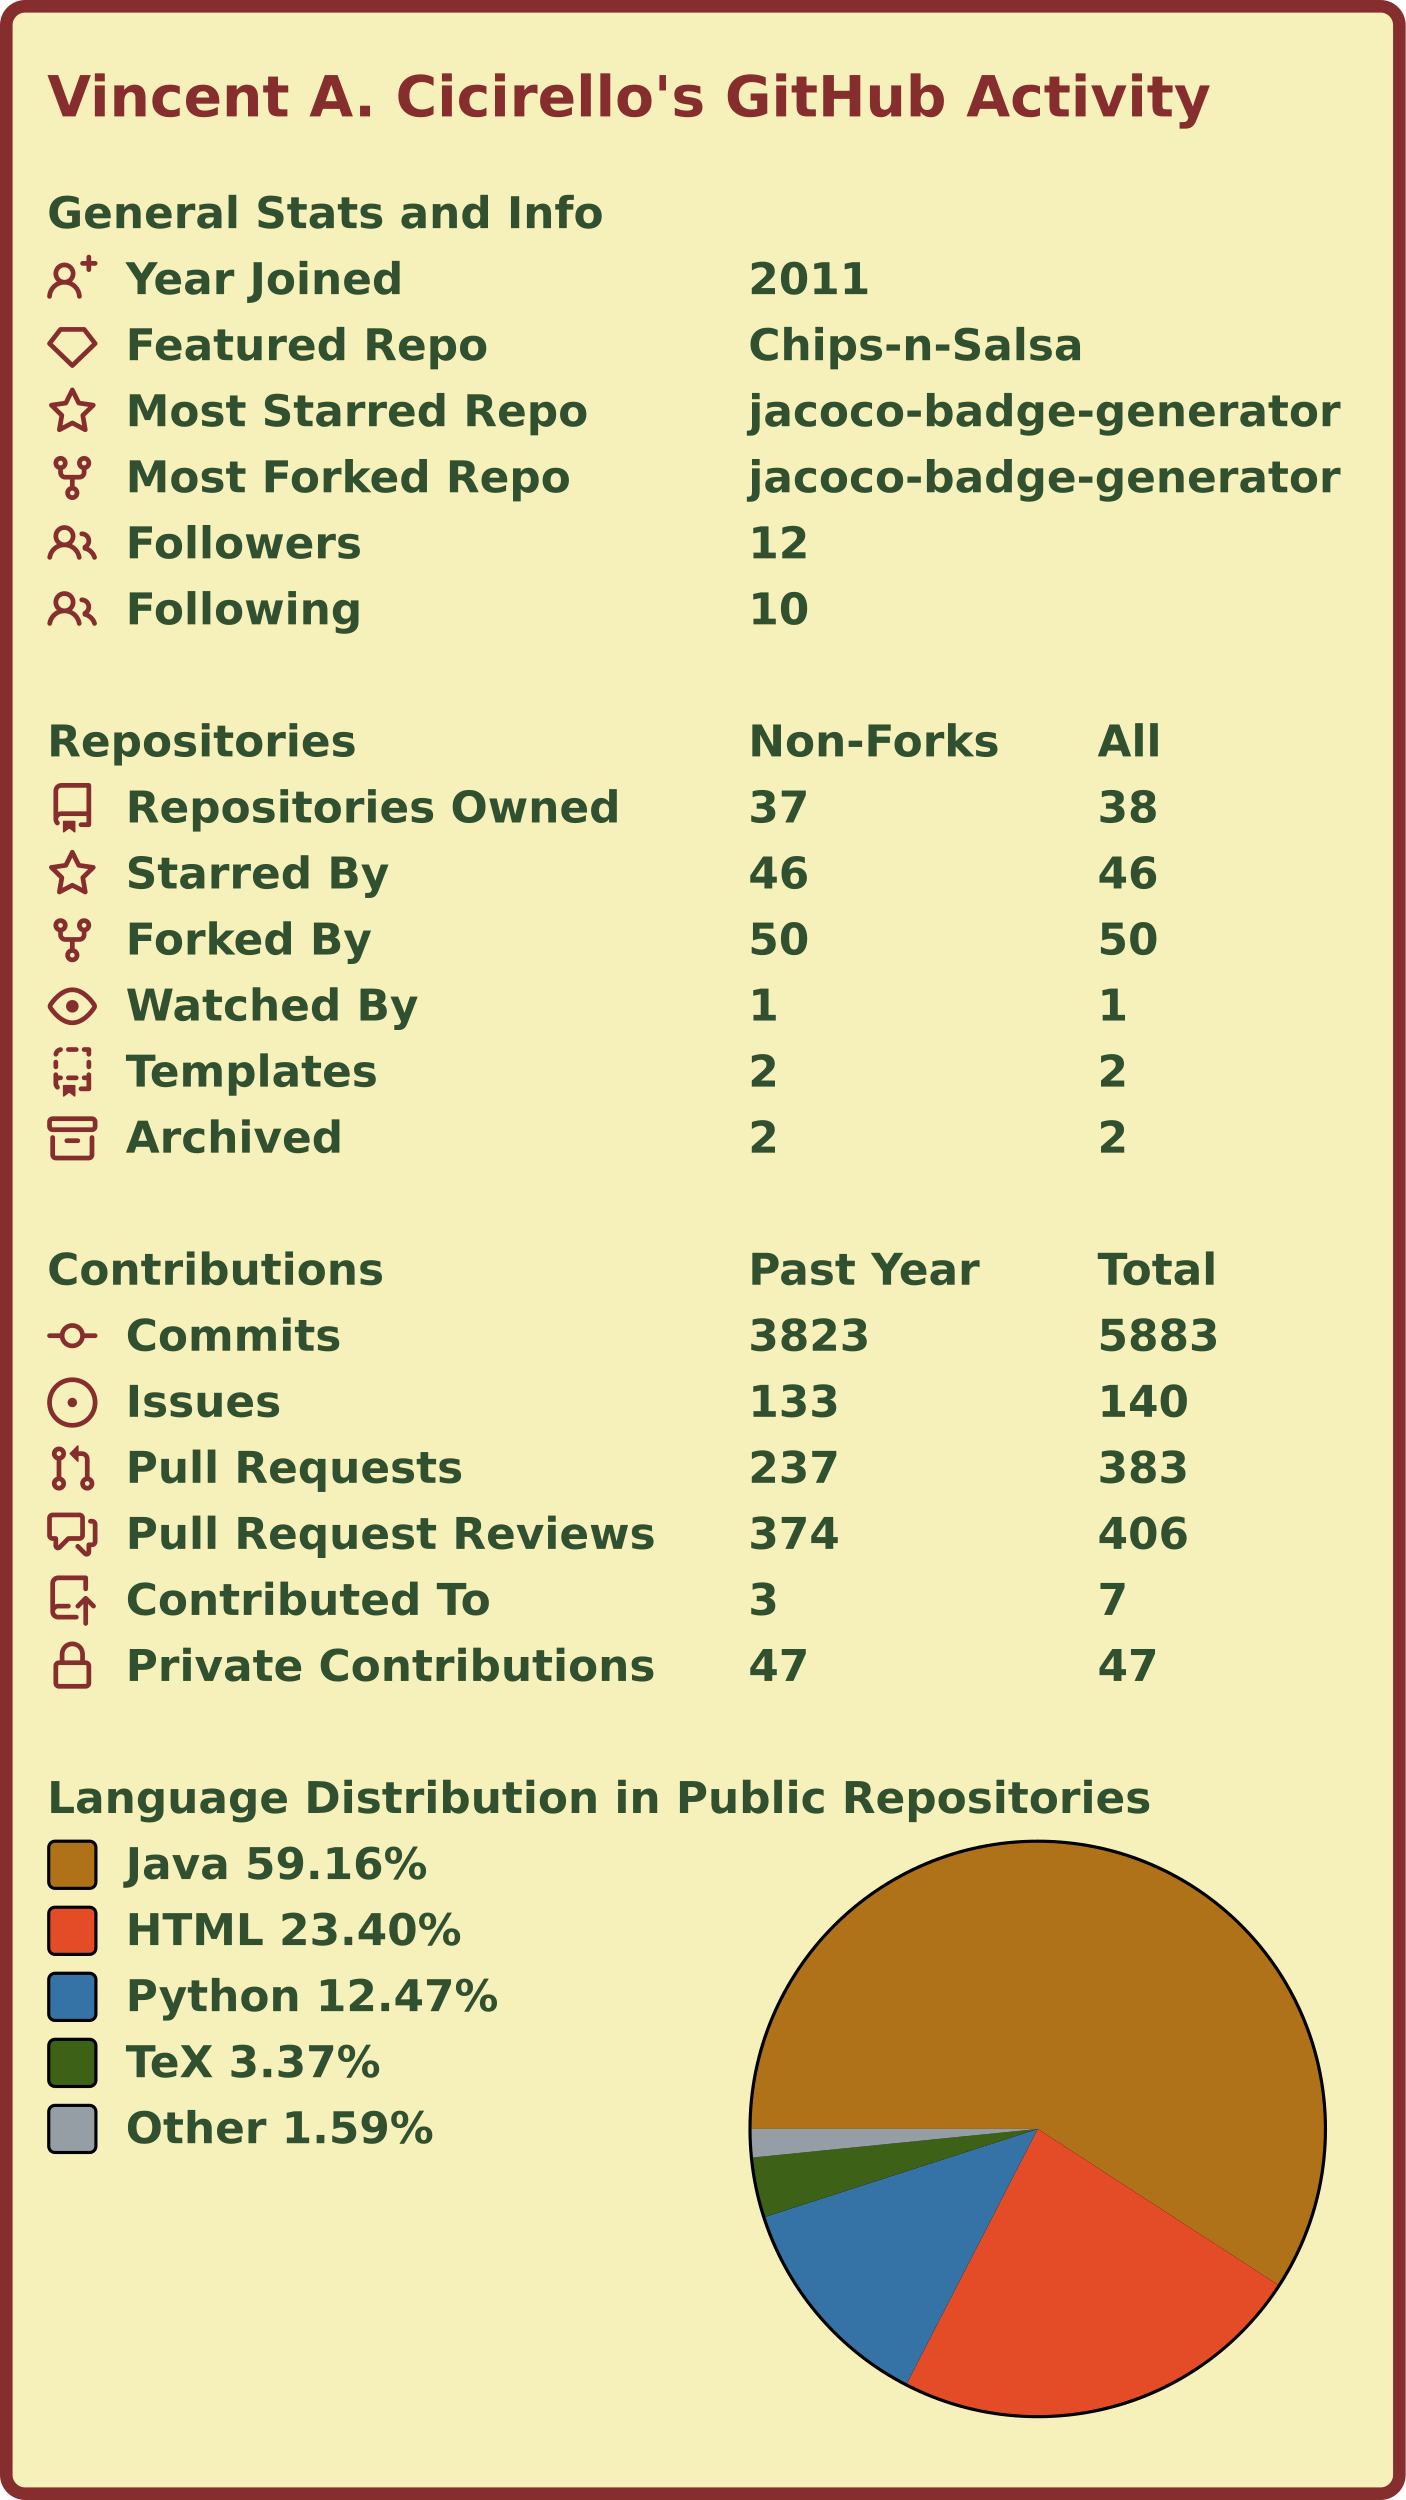
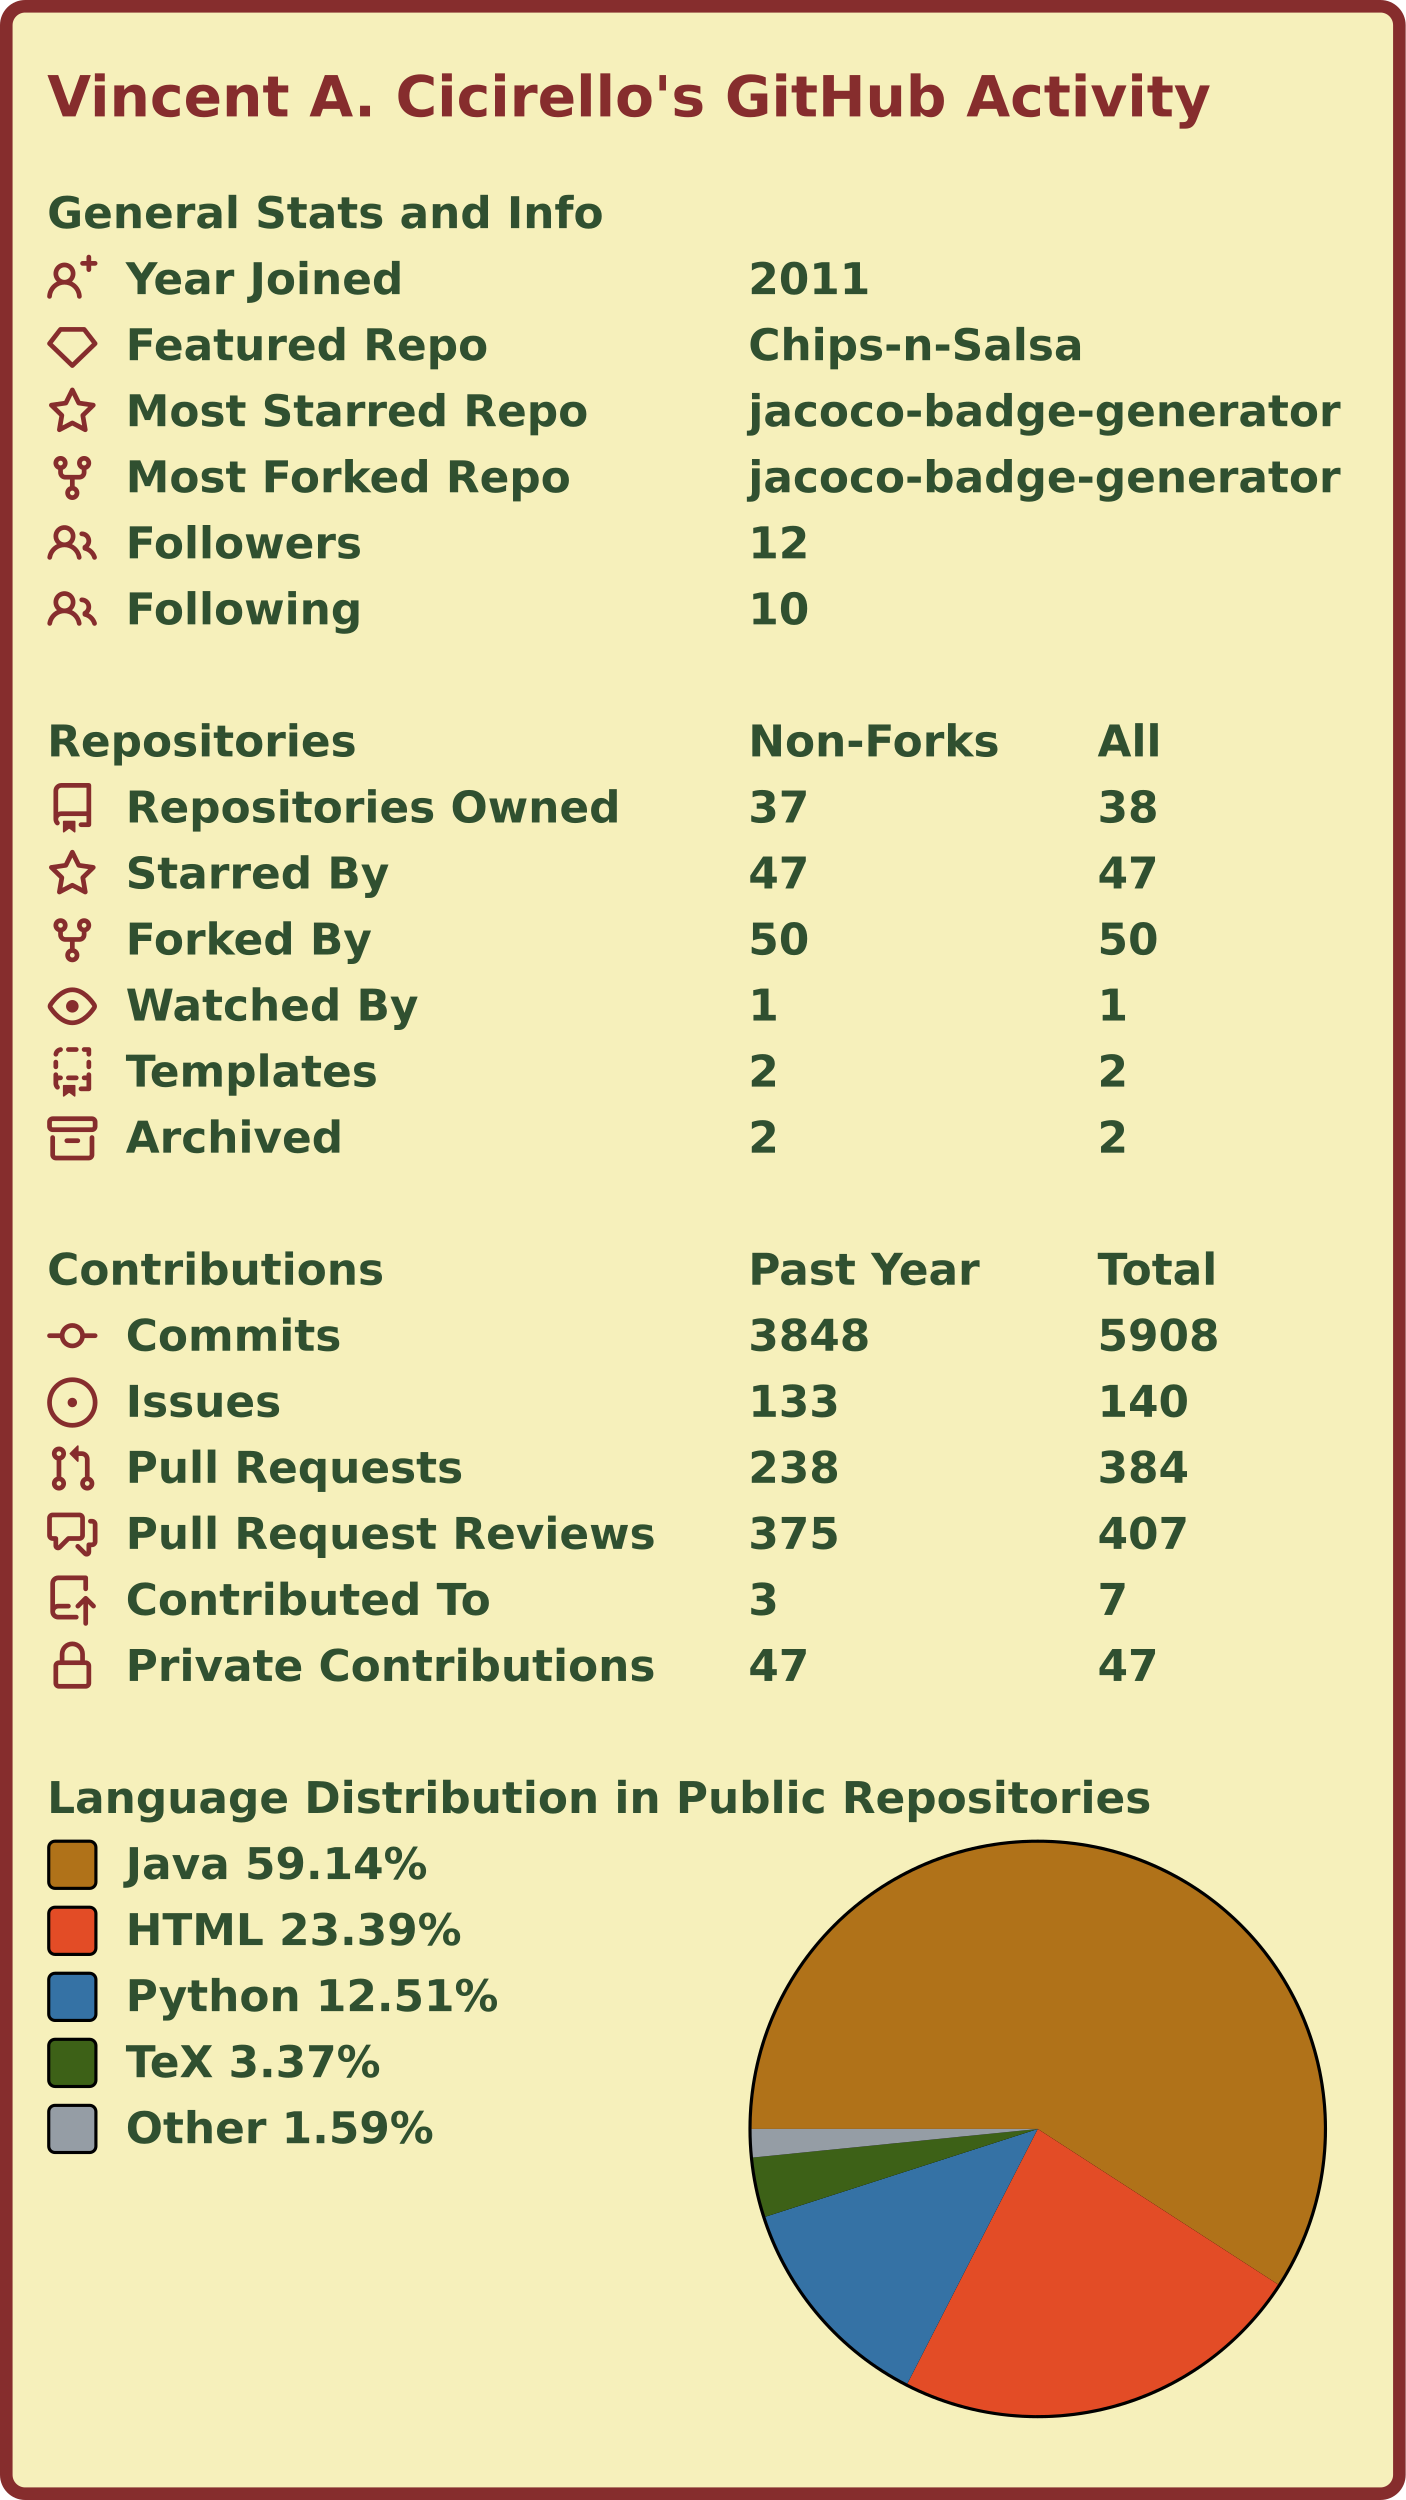
<svg xmlns="http://www.w3.org/2000/svg" width="447" height="795" viewBox="0 0 447 795">
  <rect x="2" y="2" stroke-width="4" rx="6" width="443" height="791" stroke="#862d2d" fill="#f6f0bb" />
  <g font-weight="600" font-size="110pt" font-family="Verdana,Geneva,DejaVu Sans,sans-serif" text-rendering="geometricPrecision">
    <text x="122" y="301" lengthAdjust="spacingAndGlyphs" textLength="2985" transform="scale(0.123)" fill="#862d2d">Vincent A. Cicirello's GitHub Activity</text>
    <g transform="translate(0, 60)" fill="#305030">
      <g transform="translate(15, 0)">
        <g transform="scale(0.095)">
          <text x="0" y="132" textLength="1851" lengthAdjust="spacingAndGlyphs">General Stats and Info</text>
        </g>
      </g>
      <g transform="translate(15, 21)">
        <path fill="#862d2d" fill-rule="evenodd" d="M13.25 0a.75.75 0 01.75.75V2h1.25a.75.75 0 010 1.5H14v1.25a.75.75 0 01-1.5 0V3.5h-1.25a.75.75 0 010-1.5h1.25V.75a.75.75 0 01.75-.75zM5.5 4a2 2 0 100 4 2 2 0 000-4zm2.4 4.548a3.5 3.5 0 10-4.799 0 5.527 5.527 0 00-3.1 4.66.75.75 0 101.498.085A4.01 4.01 0 015.5 9.5a4.01 4.01 0 014.001 3.793.75.75 0 101.498-.086 5.527 5.527 0 00-3.1-4.659z" />
        <g transform="scale(0.095)">
          <text lengthAdjust="spacingAndGlyphs" textLength="932" x="263" y="132">Year Joined</text>
          <text lengthAdjust="spacingAndGlyphs" textLength="420" x="2347" y="132">2011</text>
        </g>
      </g>
      <g transform="translate(15, 42)">
        <path fill="#862d2d" fill-rule="evenodd" d="M3.637 2.291A.75.75 0 014.23 2h7.54a.75.75 0 01.593.291l3.48 4.5a.75.75 0 01-.072.999l-7.25 7a.75.75 0 01-1.042 0l-7.25-7a.75.75 0 01-.072-.999l3.48-4.5zM4.598 3.5L1.754 7.177 8 13.207l6.246-6.03L11.402 3.5H4.598z" />
        <g transform="scale(0.095)">
          <text lengthAdjust="spacingAndGlyphs" textLength="1215" x="263" y="132">Featured Repo</text>
          <text lengthAdjust="spacingAndGlyphs" textLength="1120" x="2347" y="132">Chips-n-Salsa</text>
        </g>
      </g>
      <g transform="translate(15, 63)">
        <path fill="#862d2d" fill-rule="evenodd" d="M8 .25a.75.75 0 01.673.418l1.882 3.815 4.21.612a.75.75 0 01.416 1.279l-3.046 2.97.719 4.192a.75.75 0 01-1.088.791L8 12.347l-3.766 1.98a.75.75 0 01-1.088-.79l.72-4.194L.818 6.374a.75.75 0 01.416-1.28l4.21-.611L7.327.668A.75.75 0 018 .25zm0 2.445L6.615 5.5a.75.75 0 01-.564.41l-3.097.45 2.24 2.184a.75.75 0 01.216.664l-.528 3.084 2.769-1.456a.75.75 0 01.698 0l2.77 1.456-.53-3.084a.75.75 0 01.216-.664l2.24-2.183-3.096-.45a.75.75 0 01-.564-.41L8 2.694v.001z" />
        <g transform="scale(0.095)">
          <text lengthAdjust="spacingAndGlyphs" textLength="1532" x="263" y="132">Most Starred Repo</text>
          <text lengthAdjust="spacingAndGlyphs" textLength="1986" x="2347" y="132">jacoco-badge-generator</text>
        </g>
      </g>
      <g transform="translate(15, 84)">
        <path fill="#862d2d" fill-rule="evenodd" d="M5 3.25a.75.75 0 11-1.5 0 .75.75 0 011.5 0zm0 2.122a2.25 2.25 0 10-1.5 0v.878A2.25 2.25 0 005.75 8.5h1.5v2.128a2.251 2.251 0 101.5 0V8.5h1.5a2.25 2.25 0 002.25-2.25v-.878a2.25 2.25 0 10-1.5 0v.878a.75.75 0 01-.75.75h-4.5A.75.75 0 015 6.25v-.878zm3.75 7.378a.75.75 0 11-1.5 0 .75.75 0 011.5 0zm3-8.75a.75.75 0 100-1.5.75.75 0 000 1.5z" />
        <g transform="scale(0.095)">
          <text lengthAdjust="spacingAndGlyphs" textLength="1485" x="263" y="132">Most Forked Repo</text>
          <text lengthAdjust="spacingAndGlyphs" textLength="1986" x="2347" y="132">jacoco-badge-generator</text>
        </g>
      </g>
      <g transform="translate(15, 105)">
        <path fill="#862d2d" fill-rule="evenodd" d="M5.5 3.5a2 2 0 100 4 2 2 0 000-4zM2 5.5a3.5 3.5 0 115.898 2.549 5.507 5.507 0 013.034 4.084.75.75 0 11-1.482.235 4.001 4.001 0 00-7.9 0 .75.75 0 01-1.482-.236A5.507 5.507 0 013.102 8.05 3.49 3.49 0 012 5.5zM11 4a.75.75 0 100 1.5 1.5 1.5 0 01.666 2.844.75.75 0 00-.416.672v.352a.75.75 0 00.574.73c1.2.289 2.162 1.2 2.522 2.372a.75.75 0 101.434-.44 5.01 5.01 0 00-2.56-3.012A3 3 0 0011 4z" />
        <g transform="scale(0.095)">
          <text lengthAdjust="spacingAndGlyphs" textLength="778" x="263" y="132">Followers</text>
          <text lengthAdjust="spacingAndGlyphs" textLength="210" x="2347" y="132">12</text>
        </g>
      </g>
      <g transform="translate(15, 126)">
        <path fill="#862d2d" fill-rule="evenodd" d="M5.5 3.5a2 2 0 100 4 2 2 0 000-4zM2 5.5a3.5 3.5 0 115.898 2.549 5.507 5.507 0 013.034 4.084.75.75 0 11-1.482.235 4.001 4.001 0 00-7.9 0 .75.75 0 01-1.482-.236A5.507 5.507 0 013.102 8.05 3.49 3.49 0 012 5.5zM11 4a.75.75 0 100 1.5 1.5 1.5 0 01.666 2.844.75.75 0 00-.416.672v.352a.75.75 0 00.574.73c1.2.289 2.162 1.2 2.522 2.372a.75.75 0 101.434-.44 5.01 5.01 0 00-2.56-3.012A3 3 0 0011 4z" />
        <g transform="scale(0.095)">
          <text lengthAdjust="spacingAndGlyphs" textLength="780" x="263" y="132">Following</text>
          <text lengthAdjust="spacingAndGlyphs" textLength="210" x="2347" y="132">10</text>
        </g>
      </g>
    </g>
    <g transform="translate(0, 228)" fill="#305030">
      <g transform="translate(15, 0)">
        <g transform="scale(0.095)">
          <text x="0" y="132" textLength="1020" lengthAdjust="spacingAndGlyphs">Repositories</text>
          <text x="2347" y="132" textLength="832" lengthAdjust="spacingAndGlyphs">Non-Forks</text>
          <text x="3516" y="132" textLength="206" lengthAdjust="spacingAndGlyphs">All</text>
        </g>
      </g>
      <g transform="translate(15, 21)">
        <path fill="#862d2d" fill-rule="evenodd" d="M2 2.5A2.5 2.5 0 014.5 0h8.75a.75.75 0 01.75.75v12.5a.75.75 0 01-.75.75h-2.5a.75.75 0 110-1.5h1.75v-2h-8a1 1 0 00-.714 1.7.75.75 0 01-1.072 1.05A2.495 2.495 0 012 11.5v-9zm10.5-1V9h-8c-.356 0-.694.074-1 .208V2.5a1 1 0 011-1h8zM5 12.25v3.25a.25.25 0 00.4.2l1.45-1.087a.25.25 0 01.3 0L8.6 15.7a.25.25 0 00.4-.2v-3.25a.25.25 0 00-.25-.25h-3.5a.25.25 0 00-.25.25z" />
        <g transform="scale(0.095)">
          <text lengthAdjust="spacingAndGlyphs" textLength="1650" x="263" y="132">Repositories Owned</text>
          <text lengthAdjust="spacingAndGlyphs" textLength="210" x="2347" y="132">37</text>
          <text lengthAdjust="spacingAndGlyphs" textLength="210" x="3516" y="132">38</text>
        </g>
      </g>
      <g transform="translate(15, 42)">
        <path fill="#862d2d" fill-rule="evenodd" d="M8 .25a.75.75 0 01.673.418l1.882 3.815 4.21.612a.75.75 0 01.416 1.279l-3.046 2.97.719 4.192a.75.75 0 01-1.088.791L8 12.347l-3.766 1.98a.75.75 0 01-1.088-.79l.72-4.194L.818 6.374a.75.75 0 01.416-1.28l4.21-.611L7.327.668A.75.75 0 018 .25zm0 2.445L6.615 5.5a.75.75 0 01-.564.41l-3.097.45 2.24 2.184a.75.75 0 01.216.664l-.528 3.084 2.769-1.456a.75.75 0 01.698 0l2.77 1.456-.53-3.084a.75.75 0 01.216-.664l2.24-2.183-3.096-.45a.75.75 0 01-.564-.41L8 2.694v.001z" />
        <g transform="scale(0.095)">
          <text lengthAdjust="spacingAndGlyphs" textLength="874" x="263" y="132">Starred By</text>
-           <text lengthAdjust="spacingAndGlyphs" textLength="210" x="2347" y="132">46</text>
-           <text lengthAdjust="spacingAndGlyphs" textLength="210" x="3516" y="132">46</text>
+           <text lengthAdjust="spacingAndGlyphs" textLength="210" x="2347" y="132">47</text>
+           <text lengthAdjust="spacingAndGlyphs" textLength="210" x="3516" y="132">47</text>
        </g>
      </g>
      <g transform="translate(15, 63)">
        <path fill="#862d2d" fill-rule="evenodd" d="M5 3.25a.75.75 0 11-1.5 0 .75.75 0 011.5 0zm0 2.122a2.25 2.25 0 10-1.5 0v.878A2.25 2.25 0 005.75 8.5h1.5v2.128a2.251 2.251 0 101.5 0V8.5h1.5a2.25 2.25 0 002.25-2.25v-.878a2.25 2.25 0 10-1.5 0v.878a.75.75 0 01-.75.75h-4.5A.75.75 0 015 6.25v-.878zm3.75 7.378a.75.75 0 11-1.5 0 .75.75 0 011.5 0zm3-8.75a.75.75 0 100-1.5.75.75 0 000 1.5z" />
        <g transform="scale(0.095)">
          <text lengthAdjust="spacingAndGlyphs" textLength="828" x="263" y="132">Forked By</text>
          <text lengthAdjust="spacingAndGlyphs" textLength="210" x="2347" y="132">50</text>
          <text lengthAdjust="spacingAndGlyphs" textLength="210" x="3516" y="132">50</text>
        </g>
      </g>
      <g transform="translate(15, 84)">
        <path fill="#862d2d" fill-rule="evenodd" d="M1.679 7.932c.412-.621 1.242-1.75 2.366-2.717C5.175 4.242 6.527 3.5 8 3.5c1.473 0 2.824.742 3.955 1.715 1.124.967 1.954 2.096 2.366 2.717a.119.119 0 010 .136c-.412.621-1.242 1.75-2.366 2.717C10.825 11.758 9.473 12.5 8 12.5c-1.473 0-2.824-.742-3.955-1.715C2.92 9.818 2.09 8.69 1.679 8.068a.119.119 0 010-.136zM8 2c-1.981 0-3.67.992-4.933 2.078C1.797 5.169.88 6.423.43 7.1a1.619 1.619 0 000 1.798c.45.678 1.367 1.932 2.637 3.024C4.329 13.008 6.019 14 8 14c1.981 0 3.67-.992 4.933-2.078 1.27-1.091 2.187-2.345 2.637-3.023a1.619 1.619 0 000-1.798c-.45-.678-1.367-1.932-2.637-3.023C11.671 2.992 9.981 2 8 2zm0 8a2 2 0 100-4 2 2 0 000 4z" />
        <g transform="scale(0.095)">
          <text lengthAdjust="spacingAndGlyphs" textLength="993" x="263" y="132">Watched By</text>
          <text lengthAdjust="spacingAndGlyphs" textLength="105" x="2347" y="132">1</text>
          <text lengthAdjust="spacingAndGlyphs" textLength="105" x="3516" y="132">1</text>
        </g>
      </g>
      <g transform="translate(15, 105)">
        <path fill="#862d2d" fill-rule="evenodd" d="M6 .75A.75.75 0 016.75 0h2.5a.75.75 0 010 1.5h-2.5A.75.75 0 016 .75zm5 0a.75.75 0 01.75-.75h1.5a.75.75 0 01.75.75v1.5a.75.75 0 01-1.5 0V1.5h-.75A.75.75 0 0111 .75zM4.992.662a.75.75 0 01-.636.848c-.436.063-.783.41-.846.846a.75.75 0 01-1.485-.212A2.501 2.501 0 014.144.025a.75.75 0 01.848.637zM2.75 4a.75.75 0 01.75.75v1.5a.75.75 0 01-1.5 0v-1.5A.75.75 0 012.75 4zm10.5 0a.75.75 0 01.75.75v1.5a.75.75 0 01-1.5 0v-1.5a.75.75 0 01.75-.75zM2.75 8a.75.75 0 01.75.75v.268A1.72 1.72 0 013.75 9h.5a.75.75 0 010 1.5h-.5a.25.25 0 00-.25.25v.75c0 .28.114.532.3.714a.75.75 0 01-1.05 1.072A2.495 2.495 0 012 11.5V8.75A.75.75 0 012.75 8zm10.5 0a.75.75 0 01.75.75v4.5a.75.75 0 01-.75.75h-2.5a.75.75 0 010-1.5h1.75v-2h-.75a.75.75 0 010-1.5h.75v-.25a.75.75 0 01.75-.75zM6 9.75A.75.75 0 016.75 9h2.5a.75.75 0 010 1.5h-2.5A.75.75 0 016 9.75zm-1 2.5v3.25a.25.25 0 00.4.2l1.45-1.087a.25.25 0 01.3 0L8.6 15.7a.25.25 0 00.4-.2v-3.25a.25.25 0 00-.25-.25h-3.5a.25.25 0 00-.25.25z" />
        <g transform="scale(0.095)">
          <text lengthAdjust="spacingAndGlyphs" textLength="868" x="263" y="132">Templates</text>
          <text lengthAdjust="spacingAndGlyphs" textLength="105" x="2347" y="132">2</text>
          <text lengthAdjust="spacingAndGlyphs" textLength="105" x="3516" y="132">2</text>
        </g>
      </g>
      <g transform="translate(15, 126)">
        <path fill="#862d2d" fill-rule="evenodd" d="M1.75 2.5a.25.25 0 00-.25.25v1.5c0 .138.112.25.25.25h12.5a.25.25 0 00.25-.25v-1.5a.25.25 0 00-.25-.25H1.75zM0 2.75C0 1.784.784 1 1.75 1h12.5c.966 0 1.75.784 1.75 1.75v1.5A1.75 1.75 0 0114.25 6H1.75A1.75 1.75 0 010 4.25v-1.5zM1.75 7a.75.75 0 01.75.75v5.5c0 .138.112.25.25.25h10.5a.25.25 0 00.25-.25v-5.5a.75.75 0 111.5 0v5.5A1.75 1.75 0 0113.25 15H2.75A1.75 1.75 0 011 13.25v-5.5A.75.75 0 011.75 7zm4.5 1a.75.75 0 000 1.5h3.5a.75.75 0 100-1.5h-3.5z" />
        <g transform="scale(0.095)">
          <text lengthAdjust="spacingAndGlyphs" textLength="726" x="263" y="132">Archived</text>
          <text lengthAdjust="spacingAndGlyphs" textLength="105" x="2347" y="132">2</text>
          <text lengthAdjust="spacingAndGlyphs" textLength="105" x="3516" y="132">2</text>
        </g>
      </g>
    </g>
    <g transform="translate(0, 396)" fill="#305030">
      <g transform="translate(15, 0)">
        <g transform="scale(0.095)">
          <text x="0" y="132" textLength="1112" lengthAdjust="spacingAndGlyphs">Contributions</text>
          <text x="2347" y="132" textLength="774" lengthAdjust="spacingAndGlyphs">Past Year</text>
          <text x="3516" y="132" textLength="414" lengthAdjust="spacingAndGlyphs">Total</text>
        </g>
      </g>
      <g transform="translate(15, 21)">
        <path fill="#862d2d" fill-rule="evenodd" d="M10.5 7.75a2.5 2.5 0 11-5 0 2.5 2.5 0 015 0zm1.43.75a4.002 4.002 0 01-7.86 0H.75a.75.75 0 110-1.5h3.32a4.001 4.001 0 017.86 0h3.32a.75.75 0 110 1.5h-3.32z" />
        <g transform="scale(0.095)">
          <text lengthAdjust="spacingAndGlyphs" textLength="734" x="263" y="132">Commits</text>
-           <text lengthAdjust="spacingAndGlyphs" textLength="420" x="2347" y="132">3823</text>
-           <text lengthAdjust="spacingAndGlyphs" textLength="420" x="3516" y="132">5883</text>
+           <text lengthAdjust="spacingAndGlyphs" textLength="420" x="2347" y="132">3848</text>
+           <text lengthAdjust="spacingAndGlyphs" textLength="420" x="3516" y="132">5908</text>
        </g>
      </g>
      <g transform="translate(15, 42)">
        <path fill="#862d2d" d="M8 9.5a1.5 1.5 0 100-3 1.5 1.5 0 000 3z" />
        <path fill="#862d2d" fill-rule="evenodd" d="M8 0a8 8 0 100 16A8 8 0 008 0zM1.5 8a6.5 6.5 0 1113 0 6.5 6.5 0 01-13 0z" />
        <g transform="scale(0.095)">
          <text lengthAdjust="spacingAndGlyphs" textLength="512" x="263" y="132">Issues</text>
          <text lengthAdjust="spacingAndGlyphs" textLength="315" x="2347" y="132">133</text>
          <text lengthAdjust="spacingAndGlyphs" textLength="315" x="3516" y="132">140</text>
        </g>
      </g>
      <g transform="translate(15, 63)">
        <path fill="#862d2d" fill-rule="evenodd" d="M7.177 3.073L9.573.677A.25.25 0 0110 .854v4.792a.25.25 0 01-.427.177L7.177 3.427a.25.25 0 010-.354zM3.75 2.5a.75.75 0 100 1.5.75.75 0 000-1.5zm-2.25.75a2.25 2.25 0 113 2.122v5.256a2.251 2.251 0 11-1.5 0V5.372A2.25 2.25 0 011.5 3.25zM11 2.5h-1V4h1a1 1 0 011 1v5.628a2.251 2.251 0 101.5 0V5A2.5 2.5 0 0011 2.5zm1 10.25a.75.75 0 111.5 0 .75.75 0 01-1.5 0zM3.75 12a.75.75 0 100 1.5.75.75 0 000-1.5z" />
        <g transform="scale(0.095)">
          <text lengthAdjust="spacingAndGlyphs" textLength="1113" x="263" y="132">Pull Requests</text>
-           <text lengthAdjust="spacingAndGlyphs" textLength="315" x="2347" y="132">237</text>
-           <text lengthAdjust="spacingAndGlyphs" textLength="315" x="3516" y="132">383</text>
+           <text lengthAdjust="spacingAndGlyphs" textLength="315" x="2347" y="132">238</text>
+           <text lengthAdjust="spacingAndGlyphs" textLength="315" x="3516" y="132">384</text>
        </g>
      </g>
      <g transform="translate(15, 84)">
        <path fill="#862d2d" fill-rule="evenodd" d="M1.5 2.75a.25.25 0 01.25-.25h8.5a.25.25 0 01.25.25v5.5a.25.25 0 01-.25.25h-3.5a.75.75 0 00-.53.22L3.5 11.44V9.25a.75.75 0 00-.75-.75h-1a.25.25 0 01-.25-.25v-5.5zM1.75 1A1.75 1.75 0 000 2.75v5.5C0 9.216.784 10 1.75 10H2v1.543a1.457 1.457 0 002.487 1.03L7.061 10h3.189A1.75 1.75 0 0012 8.25v-5.5A1.75 1.75 0 0010.25 1h-8.5zM14.5 4.75a.25.25 0 00-.25-.25h-.5a.75.75 0 110-1.5h.5c.966 0 1.75.784 1.75 1.75v5.5A1.75 1.75 0 0114.25 12H14v1.543a1.457 1.457 0 01-2.487 1.03L9.22 12.28a.75.75 0 111.06-1.06l2.22 2.22v-2.19a.75.75 0 01.75-.75h1a.25.25 0 00.25-.25v-5.5z" />
        <g transform="scale(0.095)">
          <text lengthAdjust="spacingAndGlyphs" textLength="1762" x="263" y="132">Pull Request Reviews</text>
-           <text lengthAdjust="spacingAndGlyphs" textLength="315" x="2347" y="132">374</text>
-           <text lengthAdjust="spacingAndGlyphs" textLength="315" x="3516" y="132">406</text>
+           <text lengthAdjust="spacingAndGlyphs" textLength="315" x="2347" y="132">375</text>
+           <text lengthAdjust="spacingAndGlyphs" textLength="315" x="3516" y="132">407</text>
        </g>
      </g>
      <g transform="translate(15, 105)">
        <path fill="#862d2d" fill-rule="evenodd" d="M1 2.5A2.5 2.5 0 013.5 0h8.75a.75.75 0 01.75.75v3.5a.75.75 0 01-1.5 0V1.5h-8a1 1 0 00-1 1v6.708A2.492 2.492 0 013.5 9h3.25a.75.75 0 010 1.5H3.5a1 1 0 100 2h5.75a.75.75 0 010 1.5H3.5A2.5 2.5 0 011 11.5v-9zm13.23 7.79a.75.75 0 001.06-1.06l-2.505-2.505a.75.75 0 00-1.06 0L9.22 9.229a.75.75 0 001.06 1.061l1.225-1.224v6.184a.75.75 0 001.5 0V9.066l1.224 1.224z" />
        <g transform="scale(0.095)">
          <text lengthAdjust="spacingAndGlyphs" textLength="1234" x="263" y="132">Contributed To</text>
          <text lengthAdjust="spacingAndGlyphs" textLength="105" x="2347" y="132">3</text>
          <text lengthAdjust="spacingAndGlyphs" textLength="105" x="3516" y="132">7</text>
        </g>
      </g>
      <g transform="translate(15, 126)">
        <path fill="#862d2d" fill-rule="evenodd" d="M4 4v2h-.25A1.75 1.75 0 002 7.75v5.5c0 .966.784 1.75 1.75 1.75h8.5A1.75 1.75 0 0014 13.25v-5.5A1.75 1.75 0 0012.25 6H12V4a4 4 0 10-8 0zm6.5 2V4a2.5 2.5 0 00-5 0v2h5zM12 7.5h.25a.25.25 0 01.25.25v5.5a.25.25 0 01-.25.25h-8.5a.25.25 0 01-.25-.25v-5.5a.25.25 0 01.25-.25H12z" />
        <g transform="scale(0.095)">
          <text lengthAdjust="spacingAndGlyphs" textLength="1742" x="263" y="132">Private Contributions</text>
          <text lengthAdjust="spacingAndGlyphs" textLength="210" x="2347" y="132">47</text>
          <text lengthAdjust="spacingAndGlyphs" textLength="210" x="3516" y="132">47</text>
        </g>
      </g>
    </g>
    <g transform="translate(0, 564)" fill="#305030">
      <g transform="translate(15, 0)">
        <g transform="scale(0.095)">
          <text x="0" y="132" textLength="3652" lengthAdjust="spacingAndGlyphs">Language Distribution in Public Repositories</text>
        </g>
      </g>
      <g transform="translate(238, 21)">
        <circle cx="92" cy="92" r="92" fill="#000000" />
      </g>
      <g transform="translate(239, 22)">
        <g>
-           <path fill-rule="evenodd" fill="#b07219" d="M 0.0,91 A 91 91 0 1 1 167.331 140.544 L 91,91 Z" />
-           <path fill-rule="evenodd" fill="#e34c26" d="M 167.331,140.544 A 91 91 0 0 1 49.379 171.924 L 91,91 Z" />
-           <path fill-rule="evenodd" fill="#3572A5" d="M 49.379,171.924 A 91 91 0 0 1 4.392 118.93 L 91,91 Z" />
-           <path fill-rule="evenodd" fill="#3D6117" d="M 4.392,118.93 A 91 91 0 0 1 0.454 100.08 L 91,91 Z" />
-           <path fill-rule="evenodd" fill="#959da5" d="M 0.454,100.08 A 91 91 0 0 1 0.0 91 L 91,91 Z" />
+           <path fill-rule="evenodd" fill="#b07219" d="M 0.0,91 A 91 91 0 1 1 167.396 140.443 L 91,91 Z" />
+           <path fill-rule="evenodd" fill="#e34c26" d="M 167.396,140.443 A 91 91 0 0 1 49.528 172.001 L 91,91 Z" />
+           <path fill-rule="evenodd" fill="#3572A5" d="M 49.528,172.001 A 91 91 0 0 1 4.389 118.92 L 91,91 Z" />
+           <path fill-rule="evenodd" fill="#3D6117" d="M 4.389,118.92 A 91 91 0 0 1 0.454 100.077 L 91,91 Z" />
+           <path fill-rule="evenodd" fill="#959da5" d="M 0.454,100.077 A 91 91 0 0 1 0.0 91 L 91,91 Z" />
          <animateTransform attributeName="transform" attributeType="XML" type="rotate" from="0 91 91" to="360 91 91" dur="10s" repeatCount="indefinite" />
        </g>
      </g>
      <g transform="translate(15, 21)">
        <rect x="0.5" y="0.5" rx="2" width="15" height="15" fill="#b07219" stroke-width="1" stroke="#000000" />
-         <text transform="scale(0.095)" x="263" y="132" textLength="1038" lengthAdjust="spacingAndGlyphs">Java 59.16%</text>
+         <text transform="scale(0.095)" x="263" y="132" textLength="1038" lengthAdjust="spacingAndGlyphs">Java 59.14%</text>
      </g>
      <g transform="translate(15, 42)">
        <rect x="0.5" y="0.5" rx="2" width="15" height="15" fill="#e34c26" stroke-width="1" stroke="#000000" />
-         <text transform="scale(0.095)" x="263" y="132" textLength="1142" lengthAdjust="spacingAndGlyphs">HTML 23.40%</text>
+         <text transform="scale(0.095)" x="263" y="132" textLength="1142" lengthAdjust="spacingAndGlyphs">HTML 23.39%</text>
      </g>
      <g transform="translate(15, 63)">
        <rect x="0.5" y="0.5" rx="2" width="15" height="15" fill="#3572A5" stroke-width="1" stroke="#000000" />
-         <text transform="scale(0.095)" x="263" y="132" textLength="1254" lengthAdjust="spacingAndGlyphs">Python 12.47%</text>
+         <text transform="scale(0.095)" x="263" y="132" textLength="1254" lengthAdjust="spacingAndGlyphs">Python 12.51%</text>
      </g>
      <g transform="translate(15, 84)">
        <rect x="0.5" y="0.5" rx="2" width="15" height="15" fill="#3D6117" stroke-width="1" stroke="#000000" />
        <text transform="scale(0.095)" x="263" y="132" textLength="894" lengthAdjust="spacingAndGlyphs">TeX 3.37%</text>
      </g>
      <g transform="translate(15, 105)">
        <rect x="0.5" y="0.5" rx="2" width="15" height="15" fill="#959da5" stroke-width="1" stroke="#000000" />
        <text transform="scale(0.095)" x="263" y="132" textLength="1047" lengthAdjust="spacingAndGlyphs">Other 1.59%</text>
      </g>
    </g>
  </g>
</svg>
